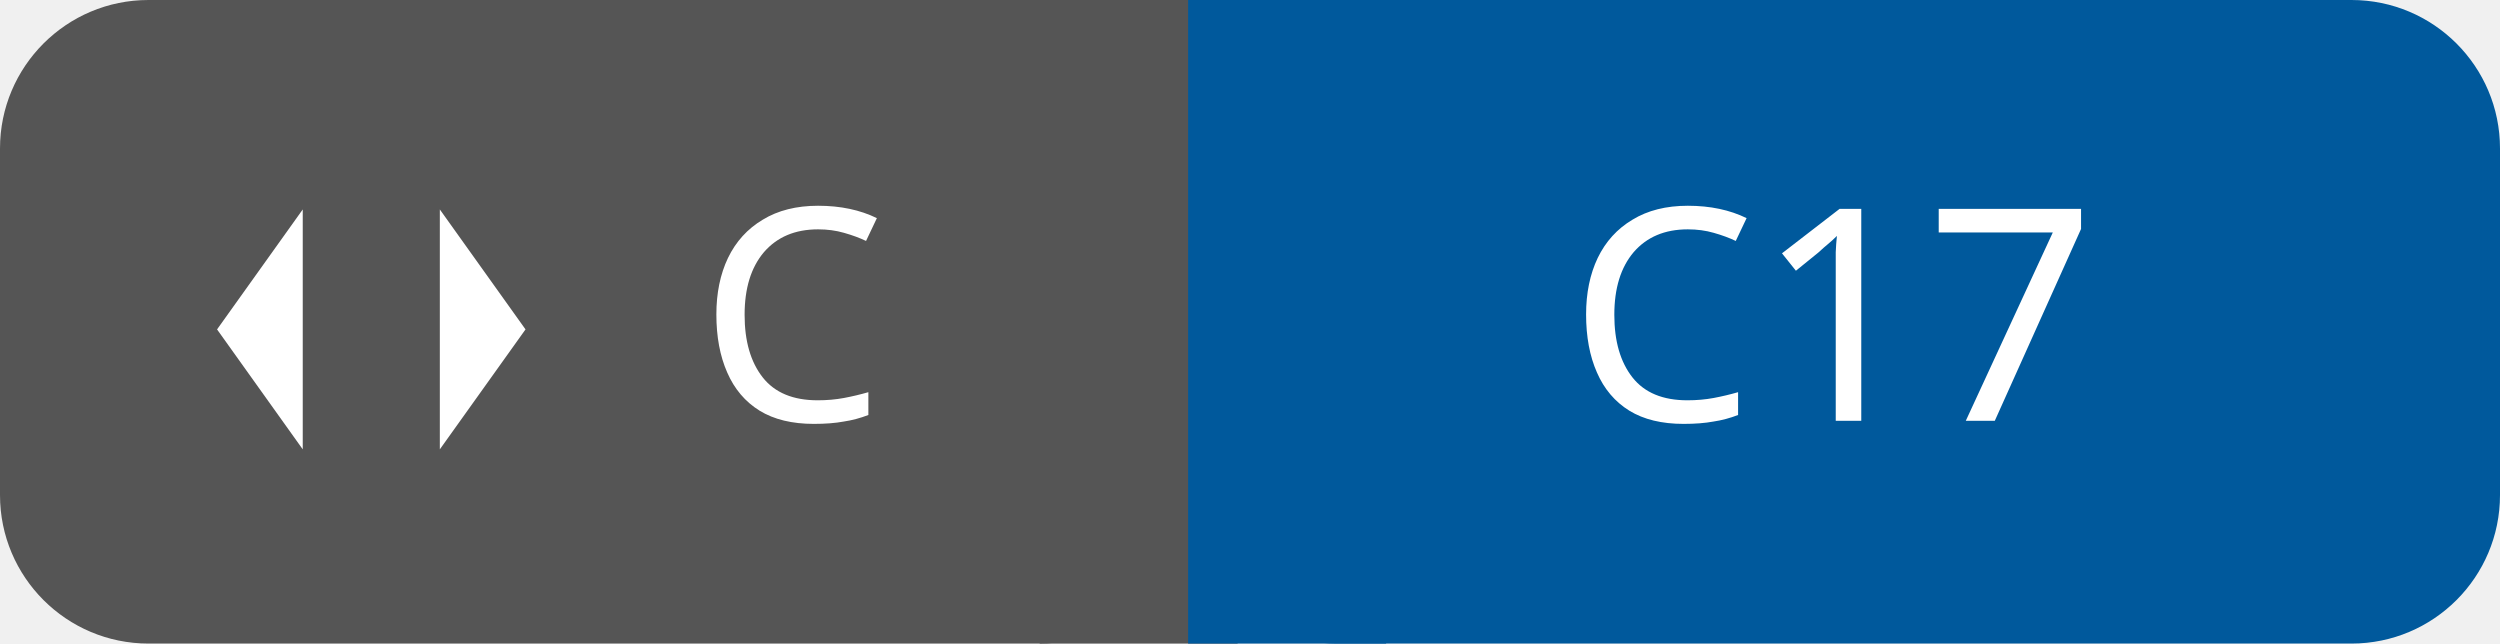
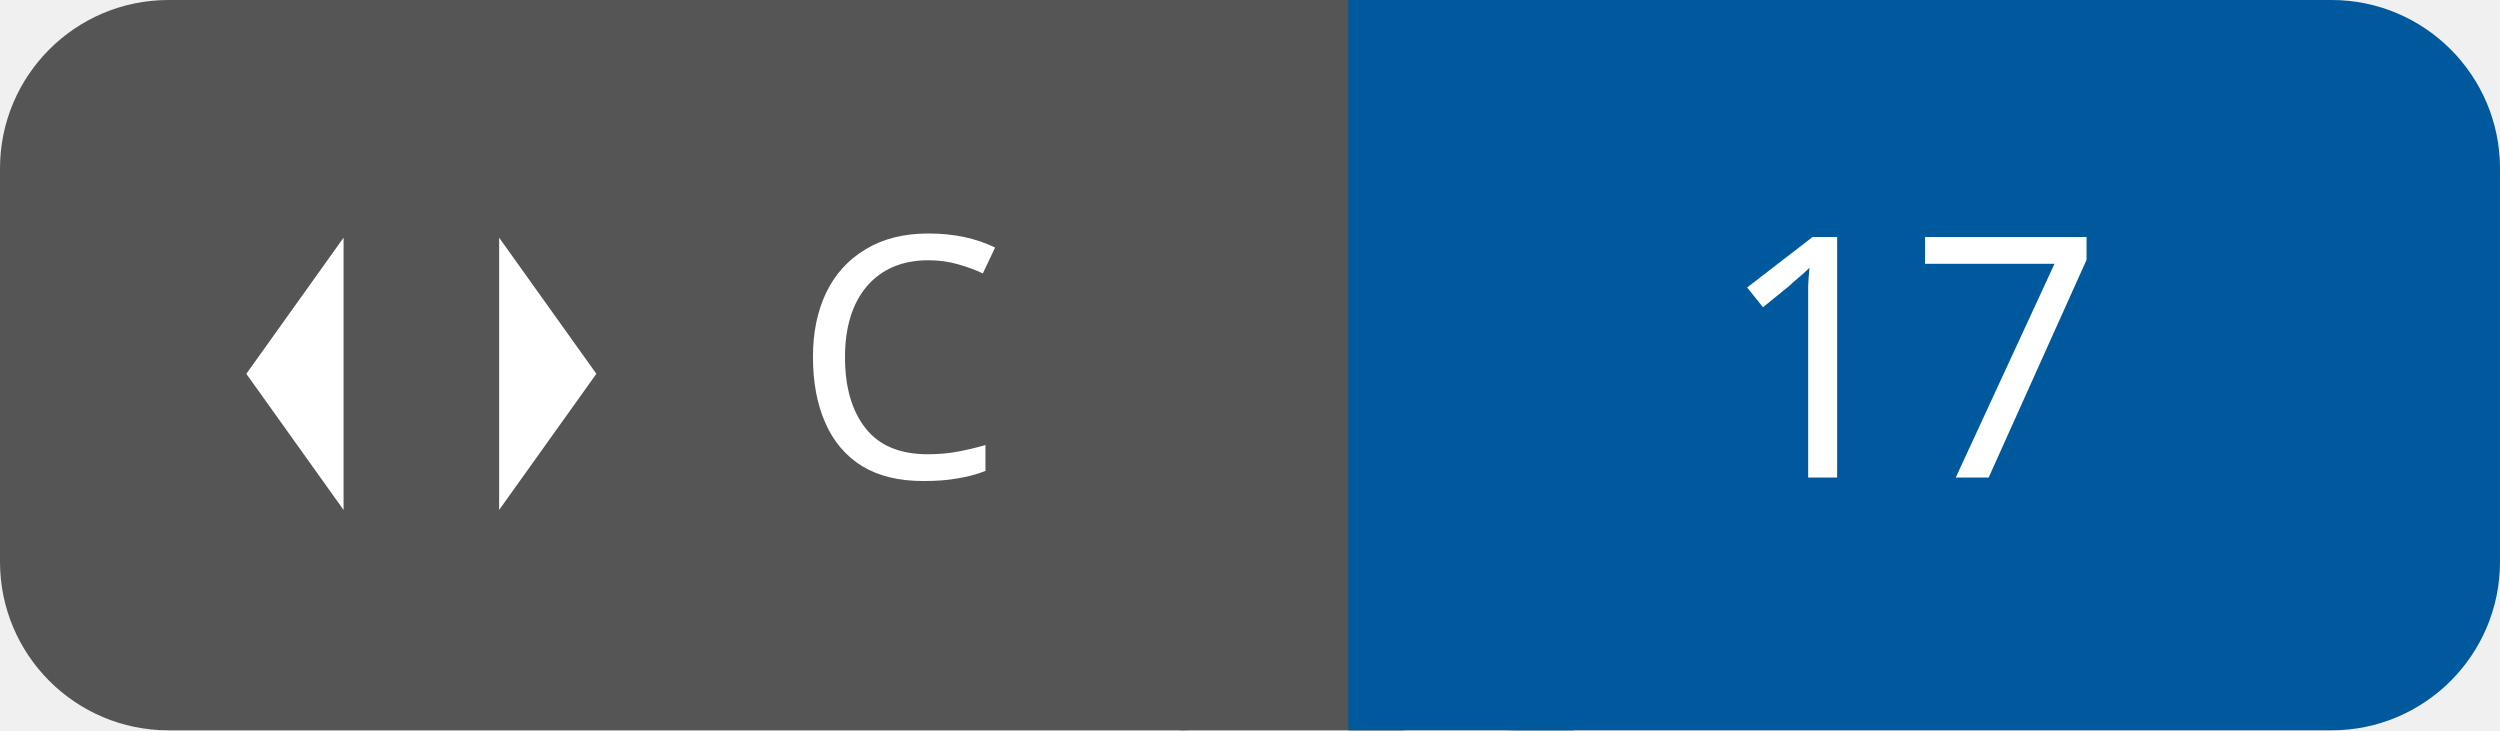
- <svg xmlns="http://www.w3.org/2000/svg" id="lang-c" width="101.0" height="26" viewBox="0 0 101.0 26">
+ <svg xmlns="http://www.w3.org/2000/svg" id="lang-c" width="89.0" height="26" viewBox="0 0 89.0 26">
  <g shape-rendering="geometricPrecision">
    <rect x="0" width="48.0" height="26" fill="#555" rx="6" ry="6" />
-     <rect x="48.0" width="53.0" height="26" fill="#00599C" rx="6" ry="6" />
+     <rect x="48.0" width="41.0" height="26" fill="#00599C" rx="6" ry="6" />
    <rect x="42.0" width="8" height="26" fill="#555" rx="0" ry="0" />
    <rect x="48.0" width="8" height="26" fill="#00599C" rx="0" ry="0" />
  </g>
  <g text-anchor="middle" shape-rendering="geometricPrecision">
    <text fill="#fff" font-size="12" font-family="sans-serif" style="font-weight: 500" x="32.0" y="17">C</text>
-     <text fill="#fff" font-size="12" font-family="sans-serif" style="font-weight: 500" x="74.0" y="17">C17</text>
+     <text fill="#fff" font-size="12" font-family="sans-serif" style="font-weight: 500" x="68.0" y="17">17</text>
  </g>
  <g>
    <shape-rendering />
    <svg width="18" height="18" viewBox="0 0 24 26" x="6" y="5" fill="none">
      <path fill="#ffffff" fill-rule="nonzero" clip-rule="nonzero" d="M8 5L3 12l5 7M16 5l5 7-5 7M14 4l-4 16" />
    </svg>
  </g>
</svg>
